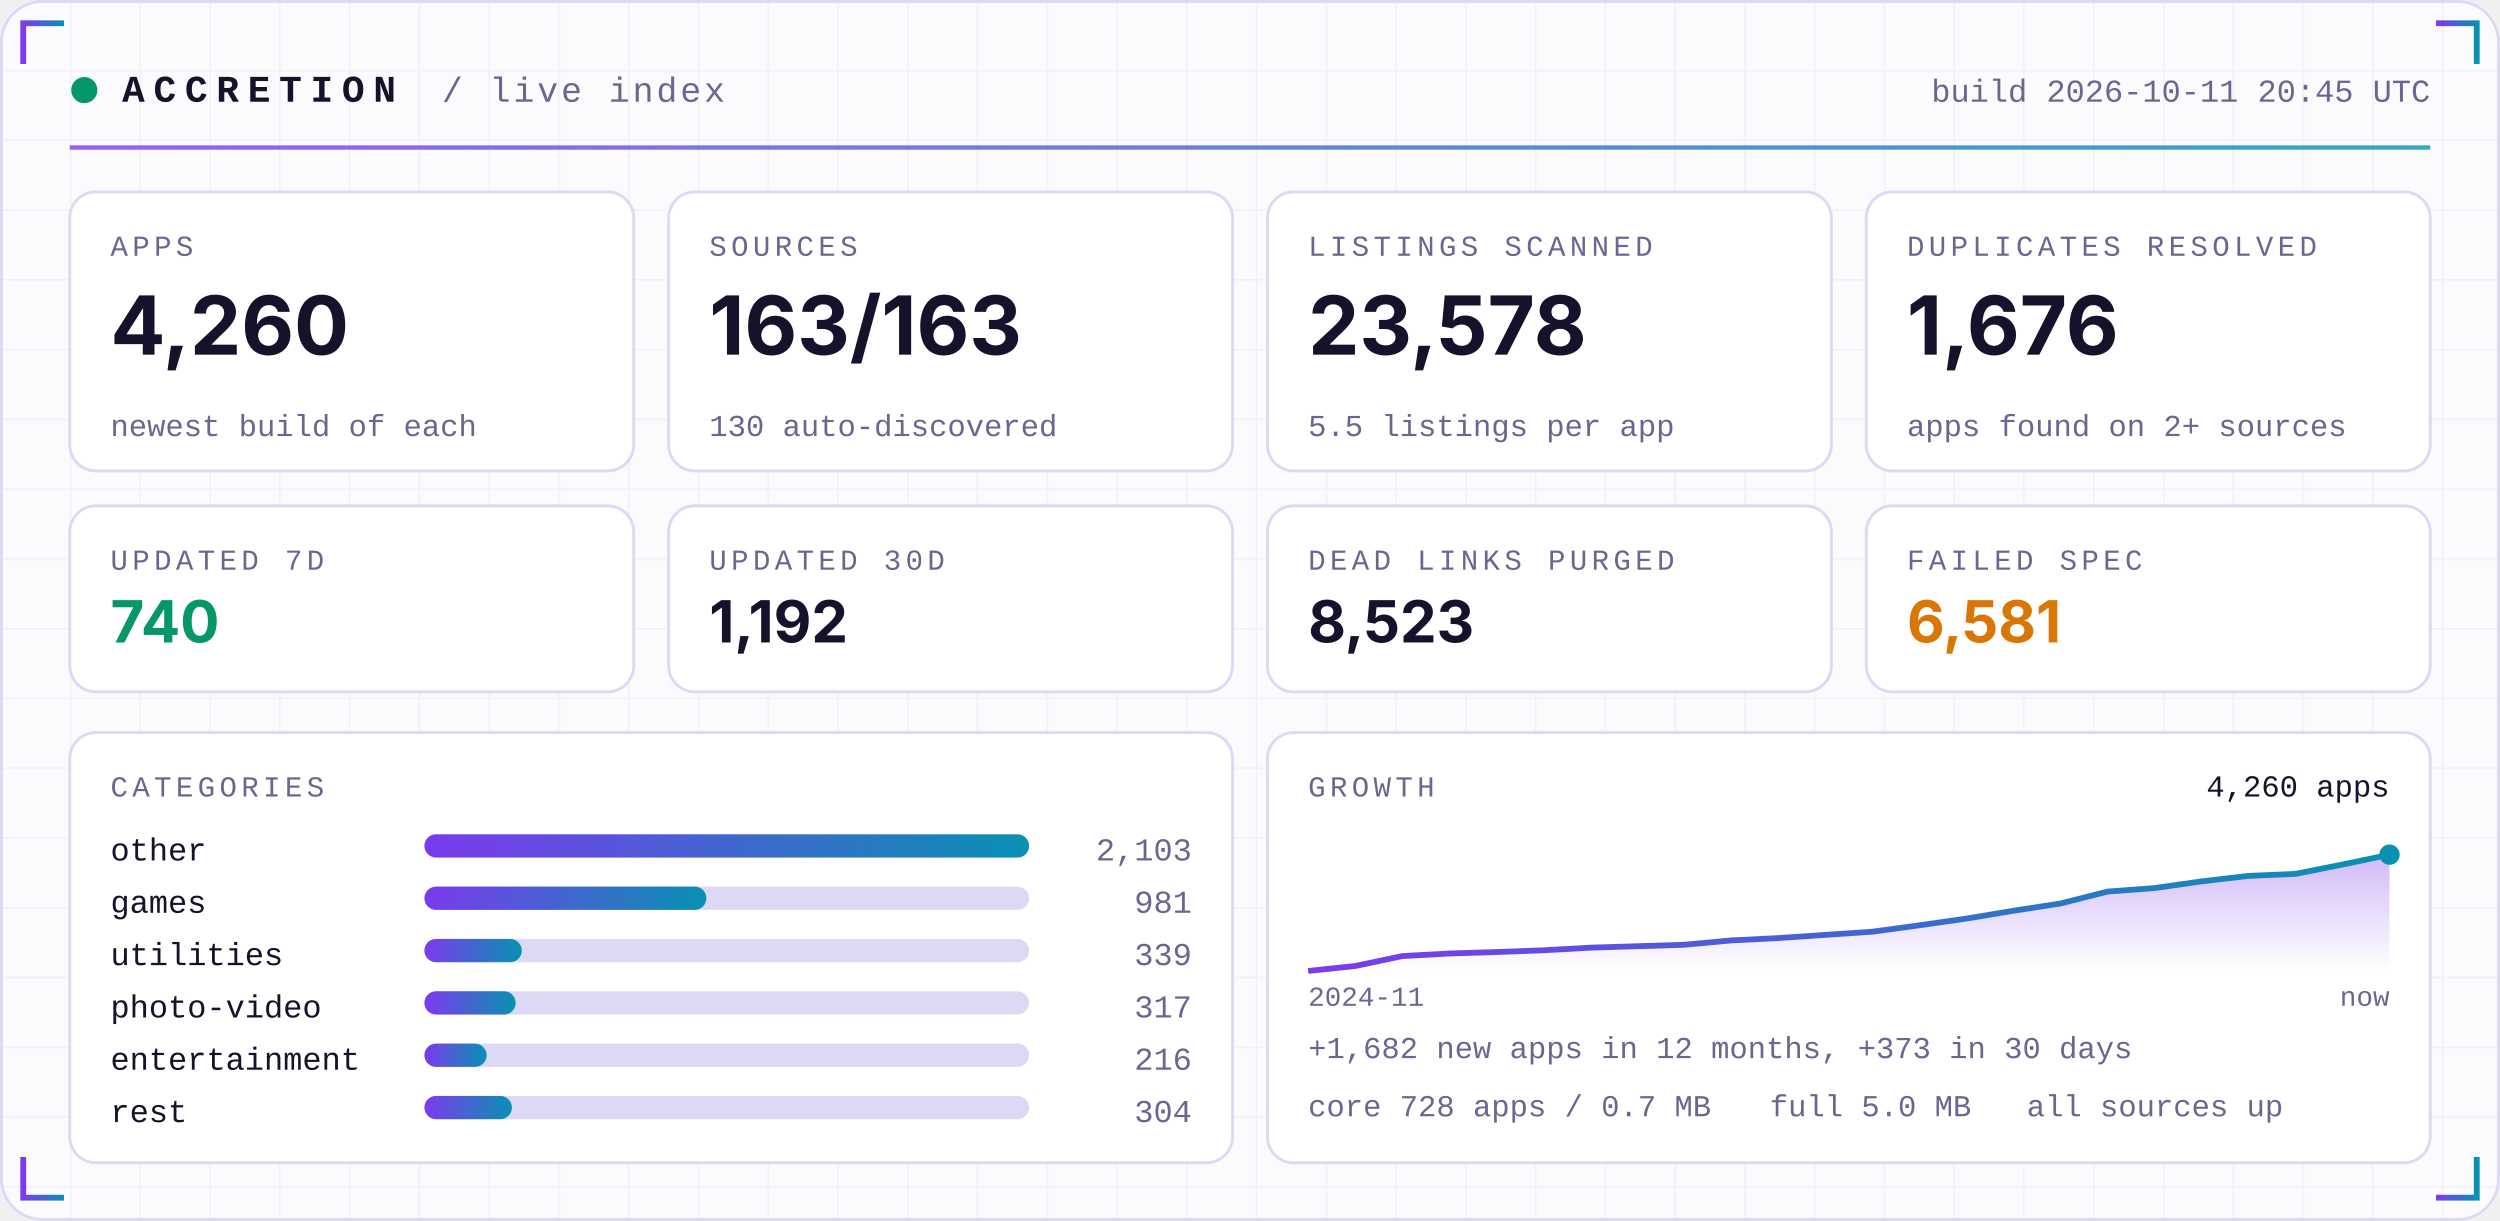
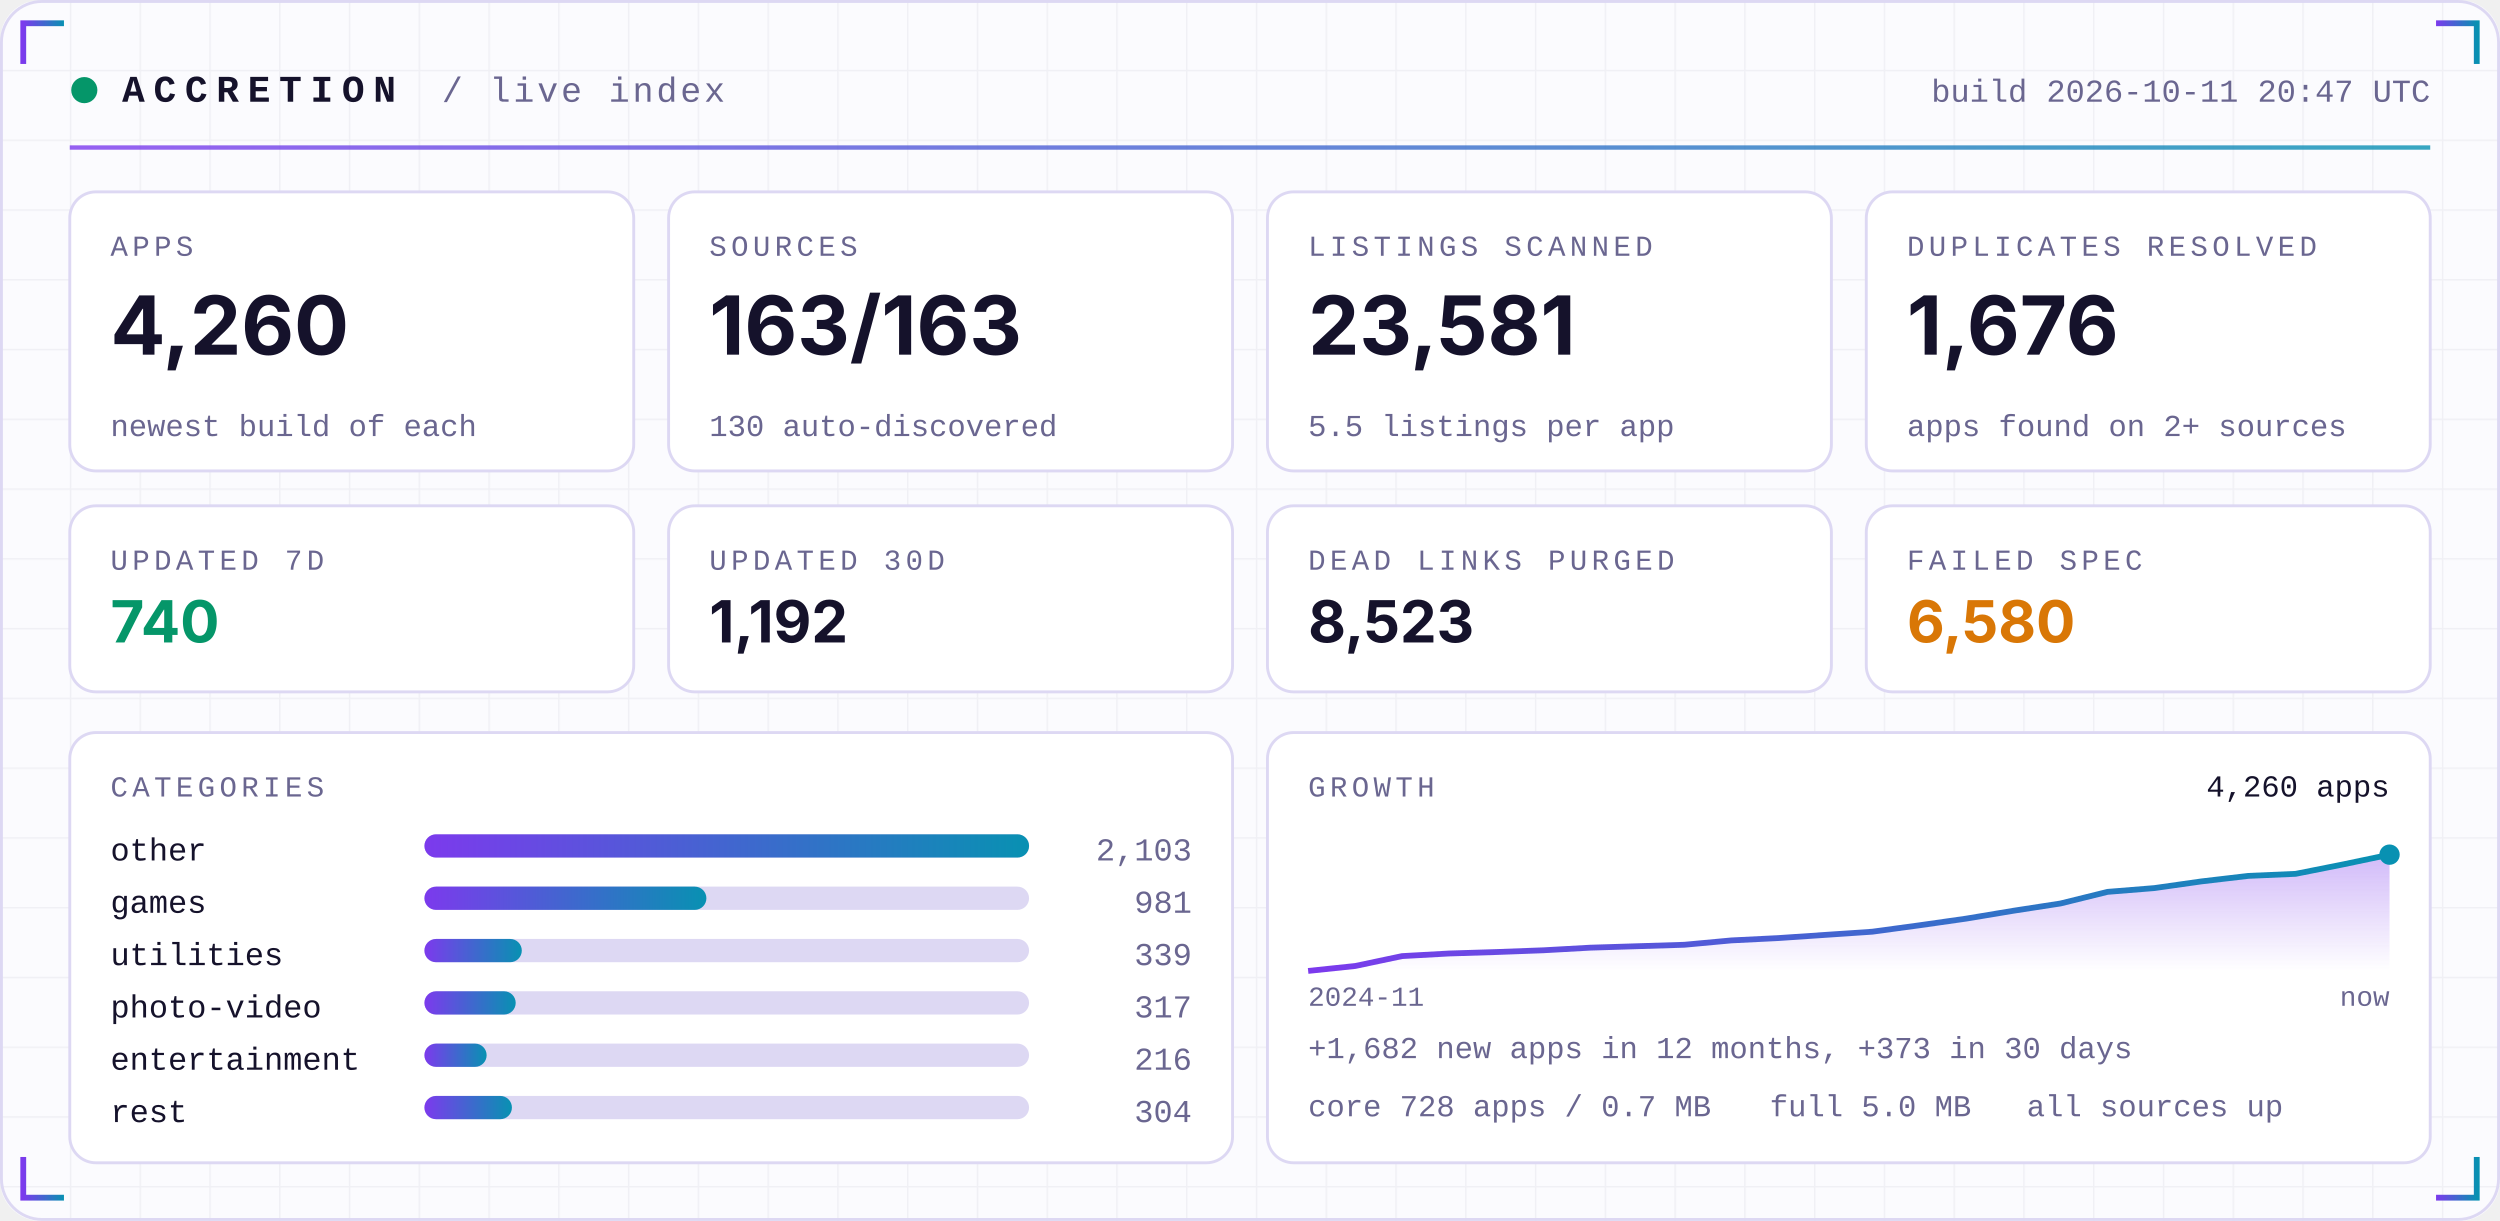
<svg xmlns="http://www.w3.org/2000/svg" width="860" height="420" viewBox="0 0 860 420" role="img">
  <defs>
    <linearGradient id="acc" x1="0" x2="1">
      <stop offset="0" stop-color="#7C3AED" />
      <stop offset="1" stop-color="#0891B2" />
    </linearGradient>
    <linearGradient id="area" x1="0" x2="0" y1="0" y2="1">
      <stop offset="0" stop-color="#7C3AED" stop-opacity="0.35" />
      <stop offset="1" stop-color="#7C3AED" stop-opacity="0" />
    </linearGradient>
    <pattern id="grid" width="24" height="24" patternUnits="userSpaceOnUse">
      <path d="M24 0H0V24" fill="none" stroke="#1E1B4B" stroke-opacity="0.05" />
    </pattern>
  </defs>
  <rect width="860" height="420" rx="14" fill="#FBFBFE" />
  <rect width="860" height="420" rx="14" fill="url(#grid)" />
  <rect x="0.5" y="0.5" width="859" height="419" rx="14" fill="none" stroke="#DDD8F3" />
  <path d="M8 22 V8 H22" stroke="url(#acc)" stroke-width="2" fill="none" />
  <path d="M852 22 V8 H838" stroke="url(#acc)" stroke-width="2" fill="none" />
  <path d="M8 398 V412 H22" stroke="url(#acc)" stroke-width="2" fill="none" />
  <path d="M852 398 V412 H838" stroke="url(#acc)" stroke-width="2" fill="none" />
  <circle cx="29" cy="31" r="4.5" fill="#059669">
    <animate attributeName="opacity" values="1;0.25;1" dur="2.4s" repeatCount="indefinite" />
  </circle>
  <text x="42" y="35" font-family="ui-monospace,SFMono-Regular,Menlo,Consolas,'Liberation Mono',monospace" font-size="13" font-weight="700" fill="#15122B" text-anchor="start" letter-spacing="3">ACCRETION</text>
  <text x="152" y="35" font-family="ui-monospace,SFMono-Regular,Menlo,Consolas,'Liberation Mono',monospace" font-size="12" font-weight="400" fill="#6A6690" text-anchor="start" letter-spacing="1">/ live index</text>
-   <text x="836" y="35" font-family="ui-monospace,SFMono-Regular,Menlo,Consolas,'Liberation Mono',monospace" font-size="11" font-weight="400" fill="#6A6690" text-anchor="end" letter-spacing="0">build 2026-10-11 20:45 UTC</text>
+   <text x="836" y="35" font-family="ui-monospace,SFMono-Regular,Menlo,Consolas,'Liberation Mono',monospace" font-size="11" font-weight="400" fill="#6A6690" text-anchor="end" letter-spacing="0">build 2026-10-11 20:47 UTC</text>
  <rect x="24" y="50" width="812" height="1.5" fill="url(#acc)" opacity="0.8" />
  <rect x="24.0" y="66" width="194.0" height="96" rx="9" fill="#FFFFFF" stroke="#DDD8F3" />
  <text x="38.0" y="88" font-family="ui-monospace,SFMono-Regular,Menlo,Consolas,'Liberation Mono',monospace" font-size="10" font-weight="400" fill="#6A6690" text-anchor="start" letter-spacing="1.5">APPS</text>
  <text x="38.0" y="122" font-family="-apple-system,BlinkMacSystemFont,'Segoe UI',Inter,Helvetica,Arial,sans-serif" font-size="28" font-weight="700" fill="#15122B" text-anchor="start" letter-spacing="0">4,260</text>
  <text x="38.0" y="150" font-family="ui-monospace,SFMono-Regular,Menlo,Consolas,'Liberation Mono',monospace" font-size="10.5" font-weight="400" fill="#6A6690" text-anchor="start" letter-spacing="0">newest build of each</text>
  <rect x="230.0" y="66" width="194.0" height="96" rx="9" fill="#FFFFFF" stroke="#DDD8F3" />
  <text x="244.0" y="88" font-family="ui-monospace,SFMono-Regular,Menlo,Consolas,'Liberation Mono',monospace" font-size="10" font-weight="400" fill="#6A6690" text-anchor="start" letter-spacing="1.5">SOURCES</text>
  <text x="244.0" y="122" font-family="-apple-system,BlinkMacSystemFont,'Segoe UI',Inter,Helvetica,Arial,sans-serif" font-size="28" font-weight="700" fill="#15122B" text-anchor="start" letter-spacing="0">163/163</text>
  <text x="244.0" y="150" font-family="ui-monospace,SFMono-Regular,Menlo,Consolas,'Liberation Mono',monospace" font-size="10.5" font-weight="400" fill="#6A6690" text-anchor="start" letter-spacing="0">130 auto-discovered</text>
  <rect x="436.0" y="66" width="194.0" height="96" rx="9" fill="#FFFFFF" stroke="#DDD8F3" />
  <text x="450.0" y="88" font-family="ui-monospace,SFMono-Regular,Menlo,Consolas,'Liberation Mono',monospace" font-size="10" font-weight="400" fill="#6A6690" text-anchor="start" letter-spacing="1.5">LISTINGS SCANNED</text>
-   <text x="450.0" y="122" font-family="-apple-system,BlinkMacSystemFont,'Segoe UI',Inter,Helvetica,Arial,sans-serif" font-size="28" font-weight="700" fill="#15122B" text-anchor="start" letter-spacing="0">23,578</text>
+   <text x="450.0" y="122" font-family="-apple-system,BlinkMacSystemFont,'Segoe UI',Inter,Helvetica,Arial,sans-serif" font-size="28" font-weight="700" fill="#15122B" text-anchor="start" letter-spacing="0">23,581</text>
  <text x="450.0" y="150" font-family="ui-monospace,SFMono-Regular,Menlo,Consolas,'Liberation Mono',monospace" font-size="10.5" font-weight="400" fill="#6A6690" text-anchor="start" letter-spacing="0">5.5 listings per app</text>
  <rect x="642.0" y="66" width="194.0" height="96" rx="9" fill="#FFFFFF" stroke="#DDD8F3" />
  <text x="656.0" y="88" font-family="ui-monospace,SFMono-Regular,Menlo,Consolas,'Liberation Mono',monospace" font-size="10" font-weight="400" fill="#6A6690" text-anchor="start" letter-spacing="1.5">DUPLICATES RESOLVED</text>
  <text x="656.0" y="122" font-family="-apple-system,BlinkMacSystemFont,'Segoe UI',Inter,Helvetica,Arial,sans-serif" font-size="28" font-weight="700" fill="#15122B" text-anchor="start" letter-spacing="0">1,676</text>
  <text x="656.0" y="150" font-family="ui-monospace,SFMono-Regular,Menlo,Consolas,'Liberation Mono',monospace" font-size="10.5" font-weight="400" fill="#6A6690" text-anchor="start" letter-spacing="0">apps found on 2+ sources</text>
  <rect x="24.0" y="174" width="194.0" height="64" rx="9" fill="#FFFFFF" stroke="#DDD8F3" />
  <text x="38.0" y="196" font-family="ui-monospace,SFMono-Regular,Menlo,Consolas,'Liberation Mono',monospace" font-size="10" font-weight="400" fill="#6A6690" text-anchor="start" letter-spacing="1.5">UPDATED 7D</text>
  <text x="38.0" y="221" font-family="-apple-system,BlinkMacSystemFont,'Segoe UI',Inter,Helvetica,Arial,sans-serif" font-size="20" font-weight="700" fill="#059669" text-anchor="start" letter-spacing="0">740</text>
  <rect x="230.0" y="174" width="194.0" height="64" rx="9" fill="#FFFFFF" stroke="#DDD8F3" />
  <text x="244.0" y="196" font-family="ui-monospace,SFMono-Regular,Menlo,Consolas,'Liberation Mono',monospace" font-size="10" font-weight="400" fill="#6A6690" text-anchor="start" letter-spacing="1.5">UPDATED 30D</text>
  <text x="244.0" y="221" font-family="-apple-system,BlinkMacSystemFont,'Segoe UI',Inter,Helvetica,Arial,sans-serif" font-size="20" font-weight="700" fill="#15122B" text-anchor="start" letter-spacing="0">1,192</text>
  <rect x="436.0" y="174" width="194.0" height="64" rx="9" fill="#FFFFFF" stroke="#DDD8F3" />
  <text x="450.0" y="196" font-family="ui-monospace,SFMono-Regular,Menlo,Consolas,'Liberation Mono',monospace" font-size="10" font-weight="400" fill="#6A6690" text-anchor="start" letter-spacing="1.5">DEAD LINKS PURGED</text>
  <text x="450.0" y="221" font-family="-apple-system,BlinkMacSystemFont,'Segoe UI',Inter,Helvetica,Arial,sans-serif" font-size="20" font-weight="700" fill="#15122B" text-anchor="start" letter-spacing="0">8,523</text>
  <rect x="642.0" y="174" width="194.0" height="64" rx="9" fill="#FFFFFF" stroke="#DDD8F3" />
  <text x="656.0" y="196" font-family="ui-monospace,SFMono-Regular,Menlo,Consolas,'Liberation Mono',monospace" font-size="10" font-weight="400" fill="#6A6690" text-anchor="start" letter-spacing="1.5">FAILED SPEC</text>
-   <text x="656.0" y="221" font-family="-apple-system,BlinkMacSystemFont,'Segoe UI',Inter,Helvetica,Arial,sans-serif" font-size="20" font-weight="700" fill="#D97706" text-anchor="start" letter-spacing="0">6,581</text>
+   <text x="656.0" y="221" font-family="-apple-system,BlinkMacSystemFont,'Segoe UI',Inter,Helvetica,Arial,sans-serif" font-size="20" font-weight="700" fill="#D97706" text-anchor="start" letter-spacing="0">6,580</text>
  <rect x="24" y="252" width="400.0" height="148" rx="9" fill="#FFFFFF" stroke="#DDD8F3" />
  <rect x="436.0" y="252" width="400.0" height="148" rx="9" fill="#FFFFFF" stroke="#DDD8F3" />
  <text x="38" y="274" font-family="ui-monospace,SFMono-Regular,Menlo,Consolas,'Liberation Mono',monospace" font-size="10" font-weight="400" fill="#6A6690" text-anchor="start" letter-spacing="1.5">CATEGORIES</text>
  <text x="38" y="296" font-family="ui-monospace,SFMono-Regular,Menlo,Consolas,'Liberation Mono',monospace" font-size="11" font-weight="400" fill="#15122B" text-anchor="start" letter-spacing="0">other</text>
  <rect x="146" y="287" width="208.0" height="8" rx="4" fill="#DDD8F3" />
  <rect x="146" y="287" width="208.0" height="8" rx="4" fill="url(#acc)" />
  <text x="410.0" y="296" font-family="ui-monospace,SFMono-Regular,Menlo,Consolas,'Liberation Mono',monospace" font-size="11" font-weight="400" fill="#6A6690" text-anchor="end" letter-spacing="0">2,103</text>
  <text x="38" y="314" font-family="ui-monospace,SFMono-Regular,Menlo,Consolas,'Liberation Mono',monospace" font-size="11" font-weight="400" fill="#15122B" text-anchor="start" letter-spacing="0">games</text>
  <rect x="146" y="305" width="208.0" height="8" rx="4" fill="#DDD8F3" />
  <rect x="146" y="305" width="97.0" height="8" rx="4" fill="url(#acc)" />
  <text x="410.0" y="314" font-family="ui-monospace,SFMono-Regular,Menlo,Consolas,'Liberation Mono',monospace" font-size="11" font-weight="400" fill="#6A6690" text-anchor="end" letter-spacing="0">981</text>
  <text x="38" y="332" font-family="ui-monospace,SFMono-Regular,Menlo,Consolas,'Liberation Mono',monospace" font-size="11" font-weight="400" fill="#15122B" text-anchor="start" letter-spacing="0">utilities</text>
  <rect x="146" y="323" width="208.0" height="8" rx="4" fill="#DDD8F3" />
  <rect x="146" y="323" width="33.5" height="8" rx="4" fill="url(#acc)" />
  <text x="410.0" y="332" font-family="ui-monospace,SFMono-Regular,Menlo,Consolas,'Liberation Mono',monospace" font-size="11" font-weight="400" fill="#6A6690" text-anchor="end" letter-spacing="0">339</text>
  <text x="38" y="350" font-family="ui-monospace,SFMono-Regular,Menlo,Consolas,'Liberation Mono',monospace" font-size="11" font-weight="400" fill="#15122B" text-anchor="start" letter-spacing="0">photo-video</text>
  <rect x="146" y="341" width="208.0" height="8" rx="4" fill="#DDD8F3" />
  <rect x="146" y="341" width="31.4" height="8" rx="4" fill="url(#acc)" />
  <text x="410.0" y="350" font-family="ui-monospace,SFMono-Regular,Menlo,Consolas,'Liberation Mono',monospace" font-size="11" font-weight="400" fill="#6A6690" text-anchor="end" letter-spacing="0">317</text>
  <text x="38" y="368" font-family="ui-monospace,SFMono-Regular,Menlo,Consolas,'Liberation Mono',monospace" font-size="11" font-weight="400" fill="#15122B" text-anchor="start" letter-spacing="0">entertainment</text>
  <rect x="146" y="359" width="208.0" height="8" rx="4" fill="#DDD8F3" />
  <rect x="146" y="359" width="21.4" height="8" rx="4" fill="url(#acc)" />
  <text x="410.0" y="368" font-family="ui-monospace,SFMono-Regular,Menlo,Consolas,'Liberation Mono',monospace" font-size="11" font-weight="400" fill="#6A6690" text-anchor="end" letter-spacing="0">216</text>
  <text x="38" y="386" font-family="ui-monospace,SFMono-Regular,Menlo,Consolas,'Liberation Mono',monospace" font-size="11" font-weight="400" fill="#15122B" text-anchor="start" letter-spacing="0">rest</text>
  <rect x="146" y="377" width="208.0" height="8" rx="4" fill="#DDD8F3" />
  <rect x="146" y="377" width="30.1" height="8" rx="4" fill="url(#acc)" />
  <text x="410.0" y="386" font-family="ui-monospace,SFMono-Regular,Menlo,Consolas,'Liberation Mono',monospace" font-size="11" font-weight="400" fill="#6A6690" text-anchor="end" letter-spacing="0">304</text>
  <text x="450.0" y="274" font-family="ui-monospace,SFMono-Regular,Menlo,Consolas,'Liberation Mono',monospace" font-size="10" font-weight="400" fill="#6A6690" text-anchor="start" letter-spacing="1.5">GROWTH</text>
-   <polygon points="450.0,334 450.0,334.0 466.2,332.3 482.3,328.9 498.5,328.0 514.7,327.5 530.9,326.9 547.0,326.0 563.2,325.5 579.4,325.0 595.6,323.5 611.7,322.7 627.9,321.6 644.1,320.5 660.3,318.3 676.4,316.0 692.6,313.3 708.8,310.8 725.0,306.7 741.1,305.5 757.3,303.2 773.5,301.3 789.7,300.6 805.8,297.4 822.0,294.0 822.0,334" fill="url(#area)" />
-   <polyline points="450.0,334.0 466.2,332.3 482.3,328.9 498.5,328.0 514.7,327.5 530.9,326.9 547.0,326.0 563.2,325.5 579.4,325.0 595.6,323.5 611.7,322.7 627.9,321.6 644.1,320.5 660.3,318.3 676.4,316.0 692.6,313.3 708.8,310.8 725.0,306.7 741.1,305.5 757.3,303.2 773.5,301.3 789.7,300.6 805.8,297.4 822.0,294.0" fill="none" stroke="url(#acc)" stroke-width="2" stroke-linejoin="round" />
+   <polygon points="450.0,334 450.0,334.0 466.2,332.3 482.3,328.9 498.5,328.0 514.7,327.5 530.9,326.9 547.0,326.0 563.2,325.5 579.4,325.0 595.6,323.5 611.7,322.7 627.9,321.6 644.1,320.5 660.3,318.3 676.4,316.0 692.6,313.3 708.8,310.8 725.0,306.8 741.1,305.5 757.3,303.2 773.5,301.3 789.7,300.6 805.8,297.4 822.0,294.0 822.0,334" fill="url(#area)" />
+   <polyline points="450.0,334.0 466.2,332.3 482.3,328.9 498.5,328.0 514.7,327.5 530.9,326.9 547.0,326.0 563.2,325.5 579.4,325.0 595.6,323.5 611.7,322.7 627.9,321.6 644.1,320.5 660.3,318.3 676.4,316.0 692.6,313.3 708.8,310.8 725.0,306.8 741.1,305.5 757.3,303.2 773.5,301.3 789.7,300.6 805.8,297.4 822.0,294.0" fill="none" stroke="url(#acc)" stroke-width="2" stroke-linejoin="round" />
  <circle cx="822.0" cy="294.0" r="3.5" fill="#0891B2" />
  <text x="822.0" y="274" font-family="ui-monospace,SFMono-Regular,Menlo,Consolas,'Liberation Mono',monospace" font-size="10.5" font-weight="400" fill="#15122B" text-anchor="end" letter-spacing="0">4,260 apps</text>
  <text x="450.0" y="346" font-family="ui-monospace,SFMono-Regular,Menlo,Consolas,'Liberation Mono',monospace" font-size="9.5" font-weight="400" fill="#6A6690" text-anchor="start" letter-spacing="0">2024-11</text>
  <text x="822.0" y="346" font-family="ui-monospace,SFMono-Regular,Menlo,Consolas,'Liberation Mono',monospace" font-size="9.5" font-weight="400" fill="#6A6690" text-anchor="end" letter-spacing="0">now</text>
  <text x="450.0" y="364" font-family="ui-monospace,SFMono-Regular,Menlo,Consolas,'Liberation Mono',monospace" font-size="10.5" font-weight="400" fill="#6A6690" text-anchor="start" letter-spacing="0">+1,682 new apps in 12 months, +373 in 30 days</text>
  <text x="450.0" y="384" font-family="ui-monospace,SFMono-Regular,Menlo,Consolas,'Liberation Mono',monospace" font-size="10.5" font-weight="400" fill="#6A6690" text-anchor="start" letter-spacing="0">core 728 apps / 0.7 MB</text>
  <text x="608.8" y="384" font-family="ui-monospace,SFMono-Regular,Menlo,Consolas,'Liberation Mono',monospace" font-size="10.5" font-weight="400" fill="#6A6690" text-anchor="start" letter-spacing="0">full 5.0 MB</text>
  <text x="697.2" y="384" font-family="ui-monospace,SFMono-Regular,Menlo,Consolas,'Liberation Mono',monospace" font-size="10.5" font-weight="400" fill="#6A6690" text-anchor="start" letter-spacing="0">all sources up</text>
</svg>
